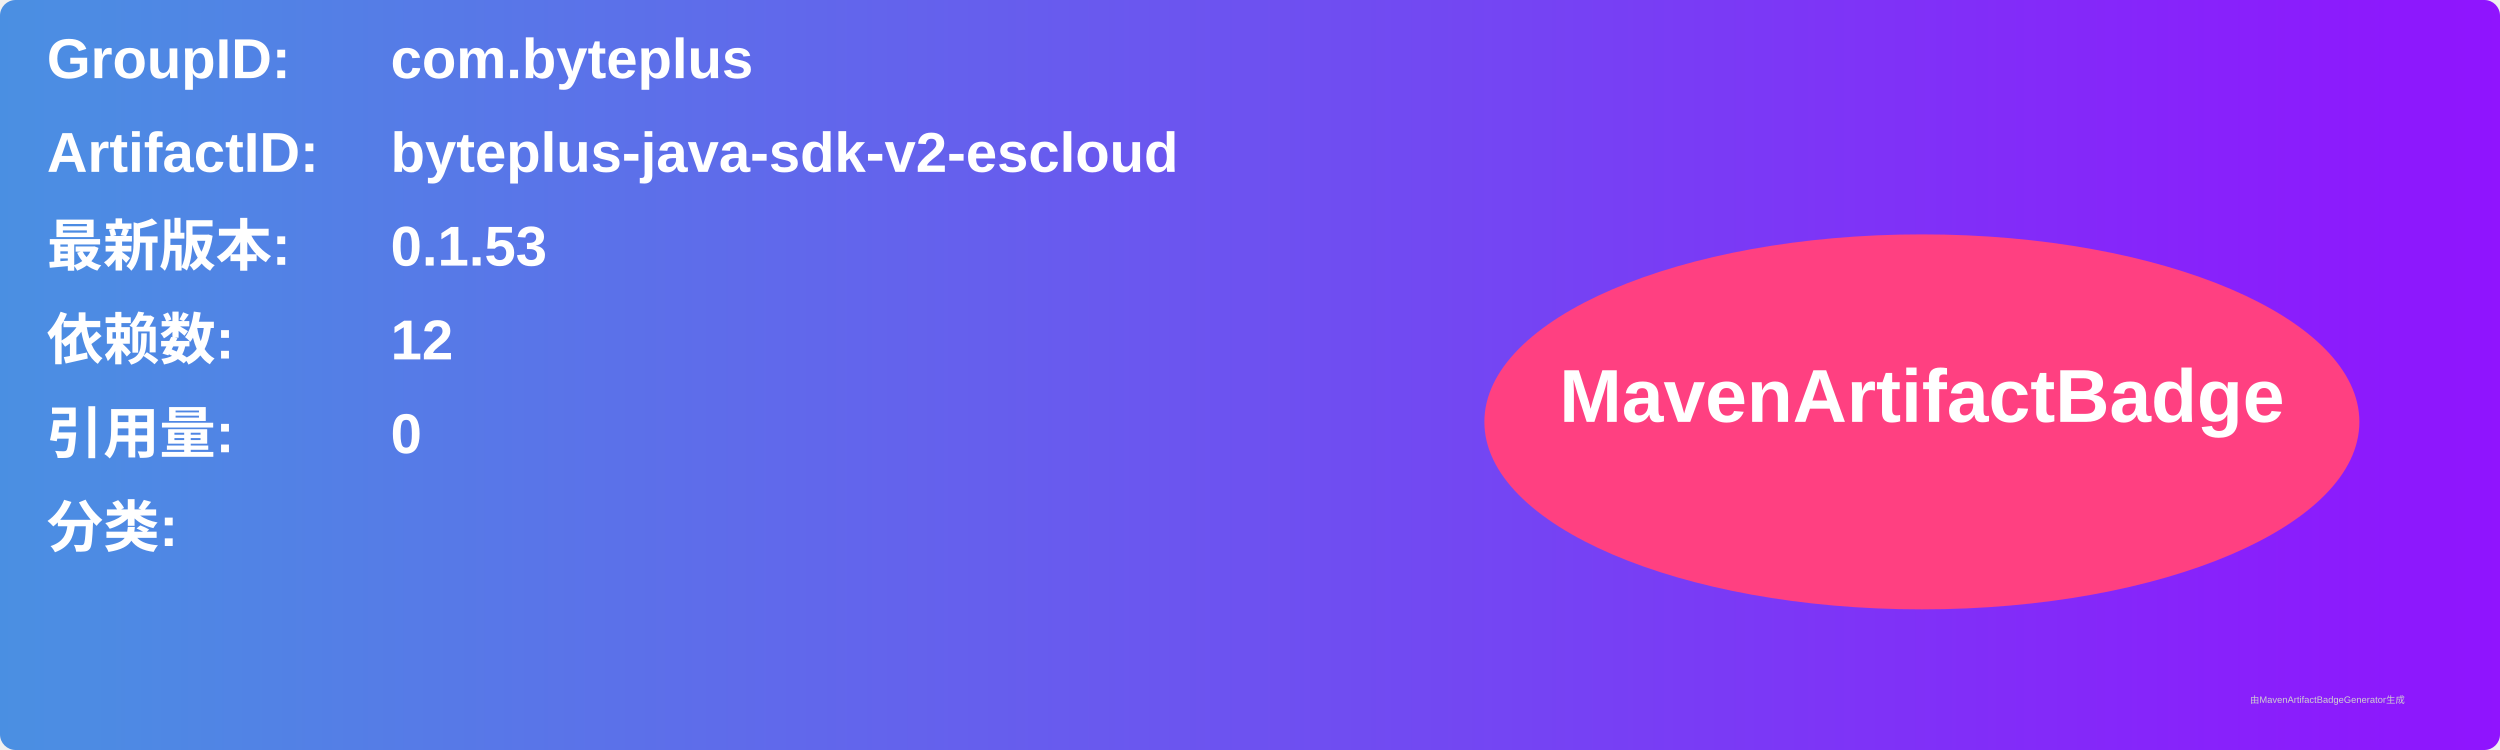
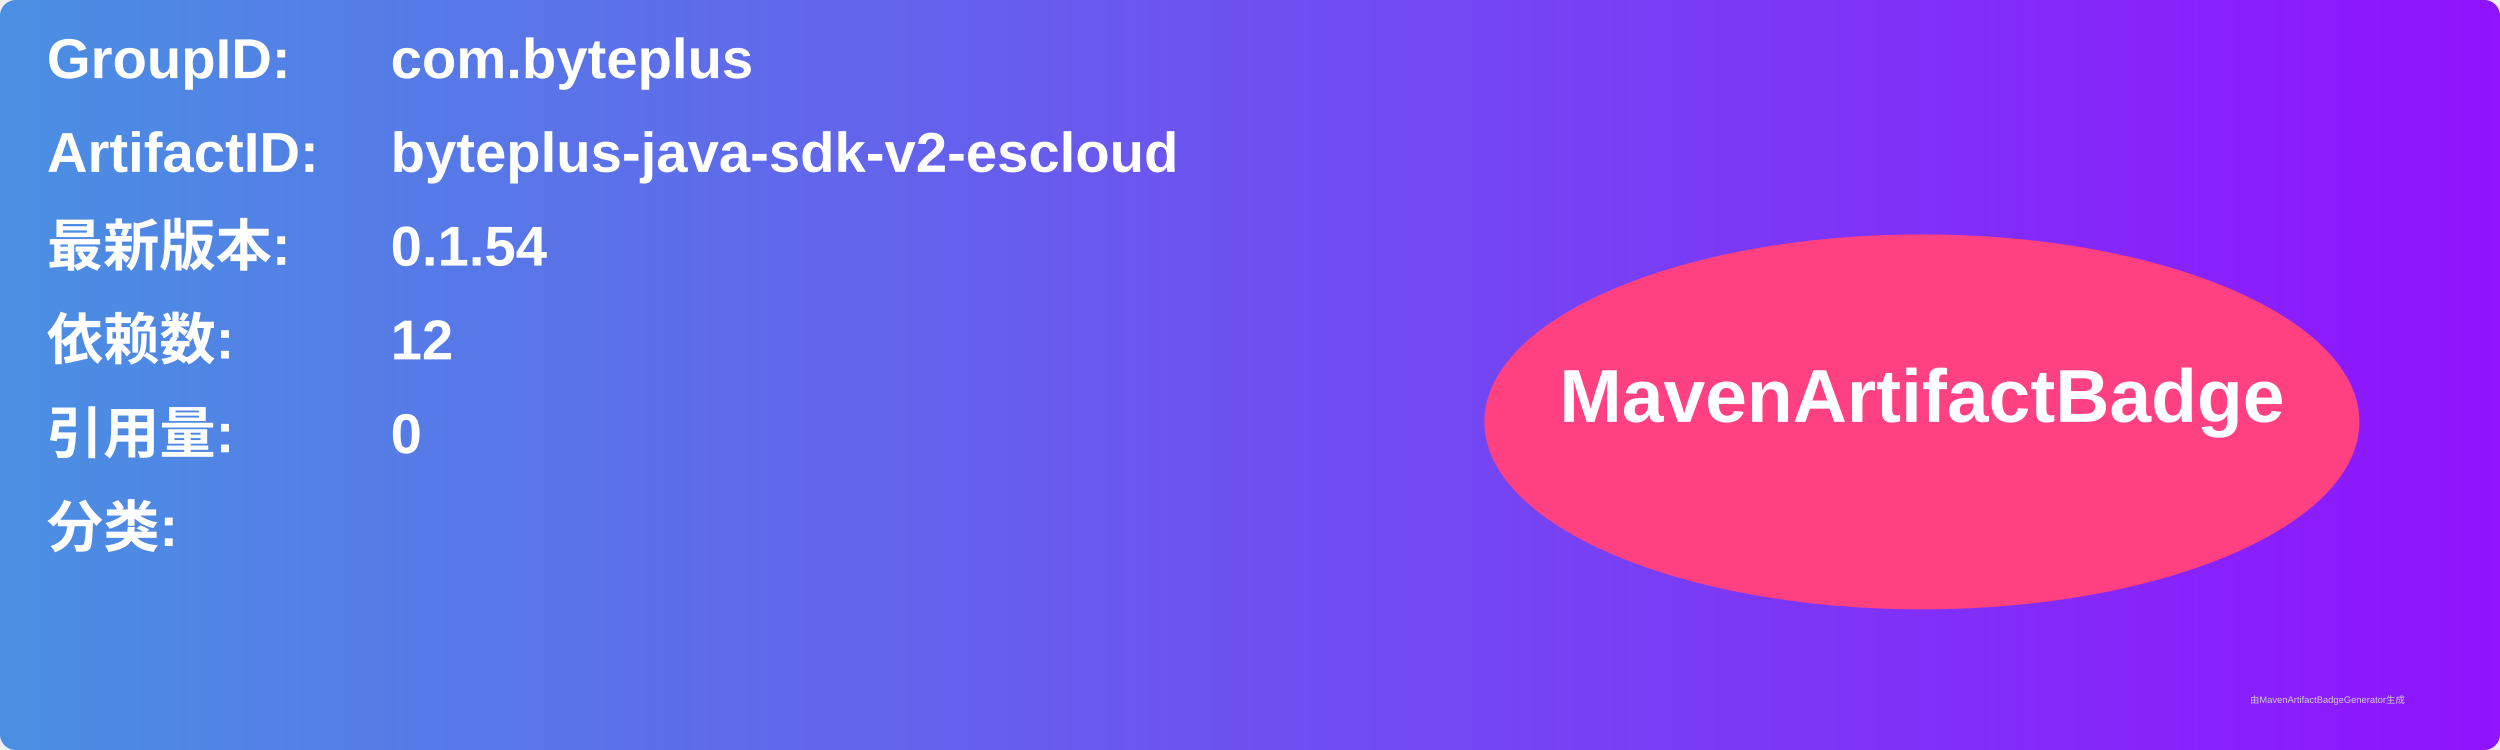
<svg xmlns="http://www.w3.org/2000/svg" width="800" height="240" viewBox="0 0 800 240">
  <linearGradient id="grad" x1="0%" y1="0%" x2="100%" y2="0%">
    <stop offset="0%" stop-color="#4a90e2" />
    <stop offset="100%" stop-color="#9013fe" />
  </linearGradient>
  <rect width="100%" height="100%" rx="5" ry="5" fill="url(#grad)" />
  <g transform="translate(15, 15)">
    <text x="0" y="10" font-family="Arial" font-size="18" fill="white" font-weight="bold" width="260">GroupID:</text>
    <text x="110" y="10" font-family="Arial" font-size="18" fill="white" font-weight="bold" width="460">com.byteplus</text>
    <text x="0" y="40" font-family="Arial" font-size="18" fill="white" font-weight="bold" width="260">ArtifactID:</text>
    <text x="110" y="40" font-family="Arial" font-size="18" fill="white" font-weight="bold" width="460">byteplus-java-sdk-v2-escloud</text>
    <text x="0" y="70" font-family="Arial" font-size="18" fill="white" font-weight="bold">最新版本:</text>
    <text x="110" y="70" font-family="Arial" font-size="18" fill="white" font-weight="bold">
-       <tspan font-weight="bold">0.1.53</tspan>
+       <tspan font-weight="bold">0.1.54</tspan>
    </text>
    <text x="0" y="100" font-family="Arial" font-size="18" fill="white" font-weight="bold">依赖数: </text>
    <text x="110" y="100" font-family="Arial" font-size="18" fill="white">
      <tspan font-weight="bold">12</tspan>
    </text>
    <text x="0" y="130" font-family="Arial" font-size="18" fill="white" font-weight="bold">引用量: </text>
    <text x="110" y="130" font-family="Arial" font-size="18" fill="white">
      <tspan font-weight="bold">0</tspan>
    </text>
    <text x="0" y="160" font-family="Arial" font-size="18" fill="white" font-weight="bold">分类:</text>
    <text x="10" y="190" font-family="Arial" font-size="10" fill="white">
      <tspan font-weight="bold" />
    </text>
    <ellipse cx="600" cy="120" rx="140" ry="60" fill="#ff4081" />
    <text x="600" y="120" text-anchor="middle" font-family="Arial" font-size="24" fill="white" font-weight="bold">MavenArtifactBadge</text>
  </g>
  <text x="720" y="225" font-family="Arial" font-size="3" fill="#d0d0d0">由MavenArtifactBadgeGenerator生成</text>
</svg>
